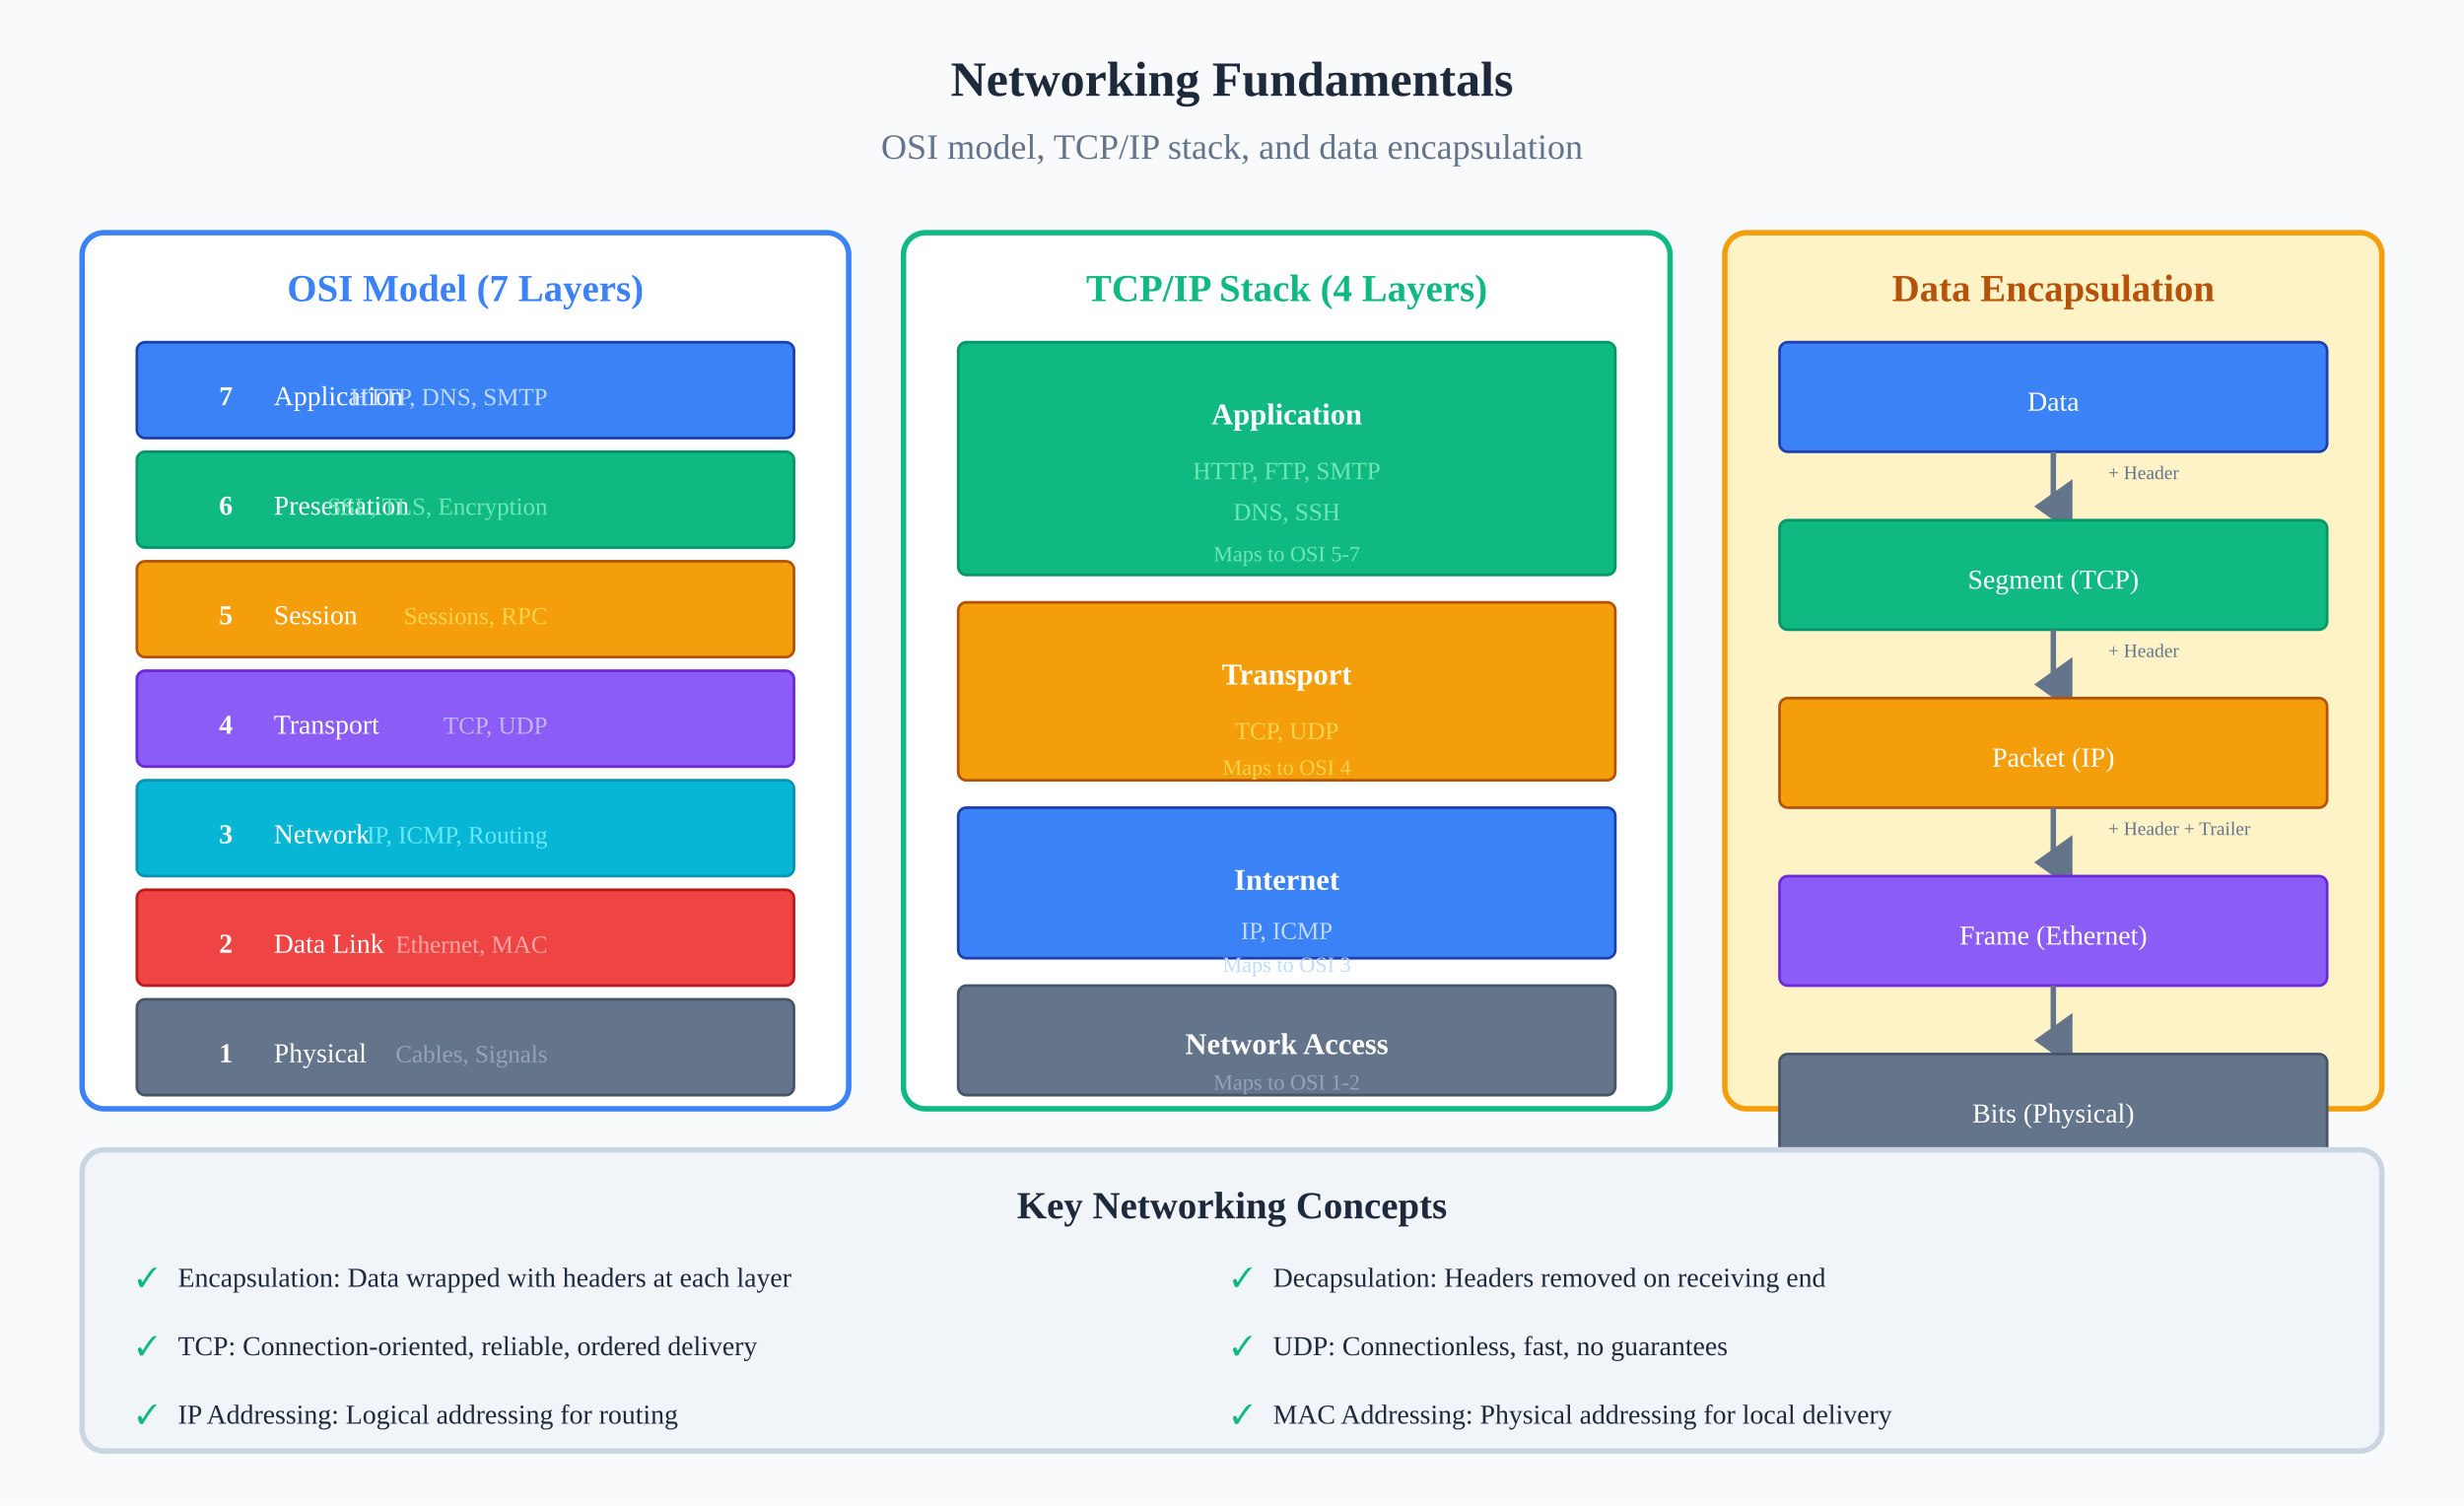
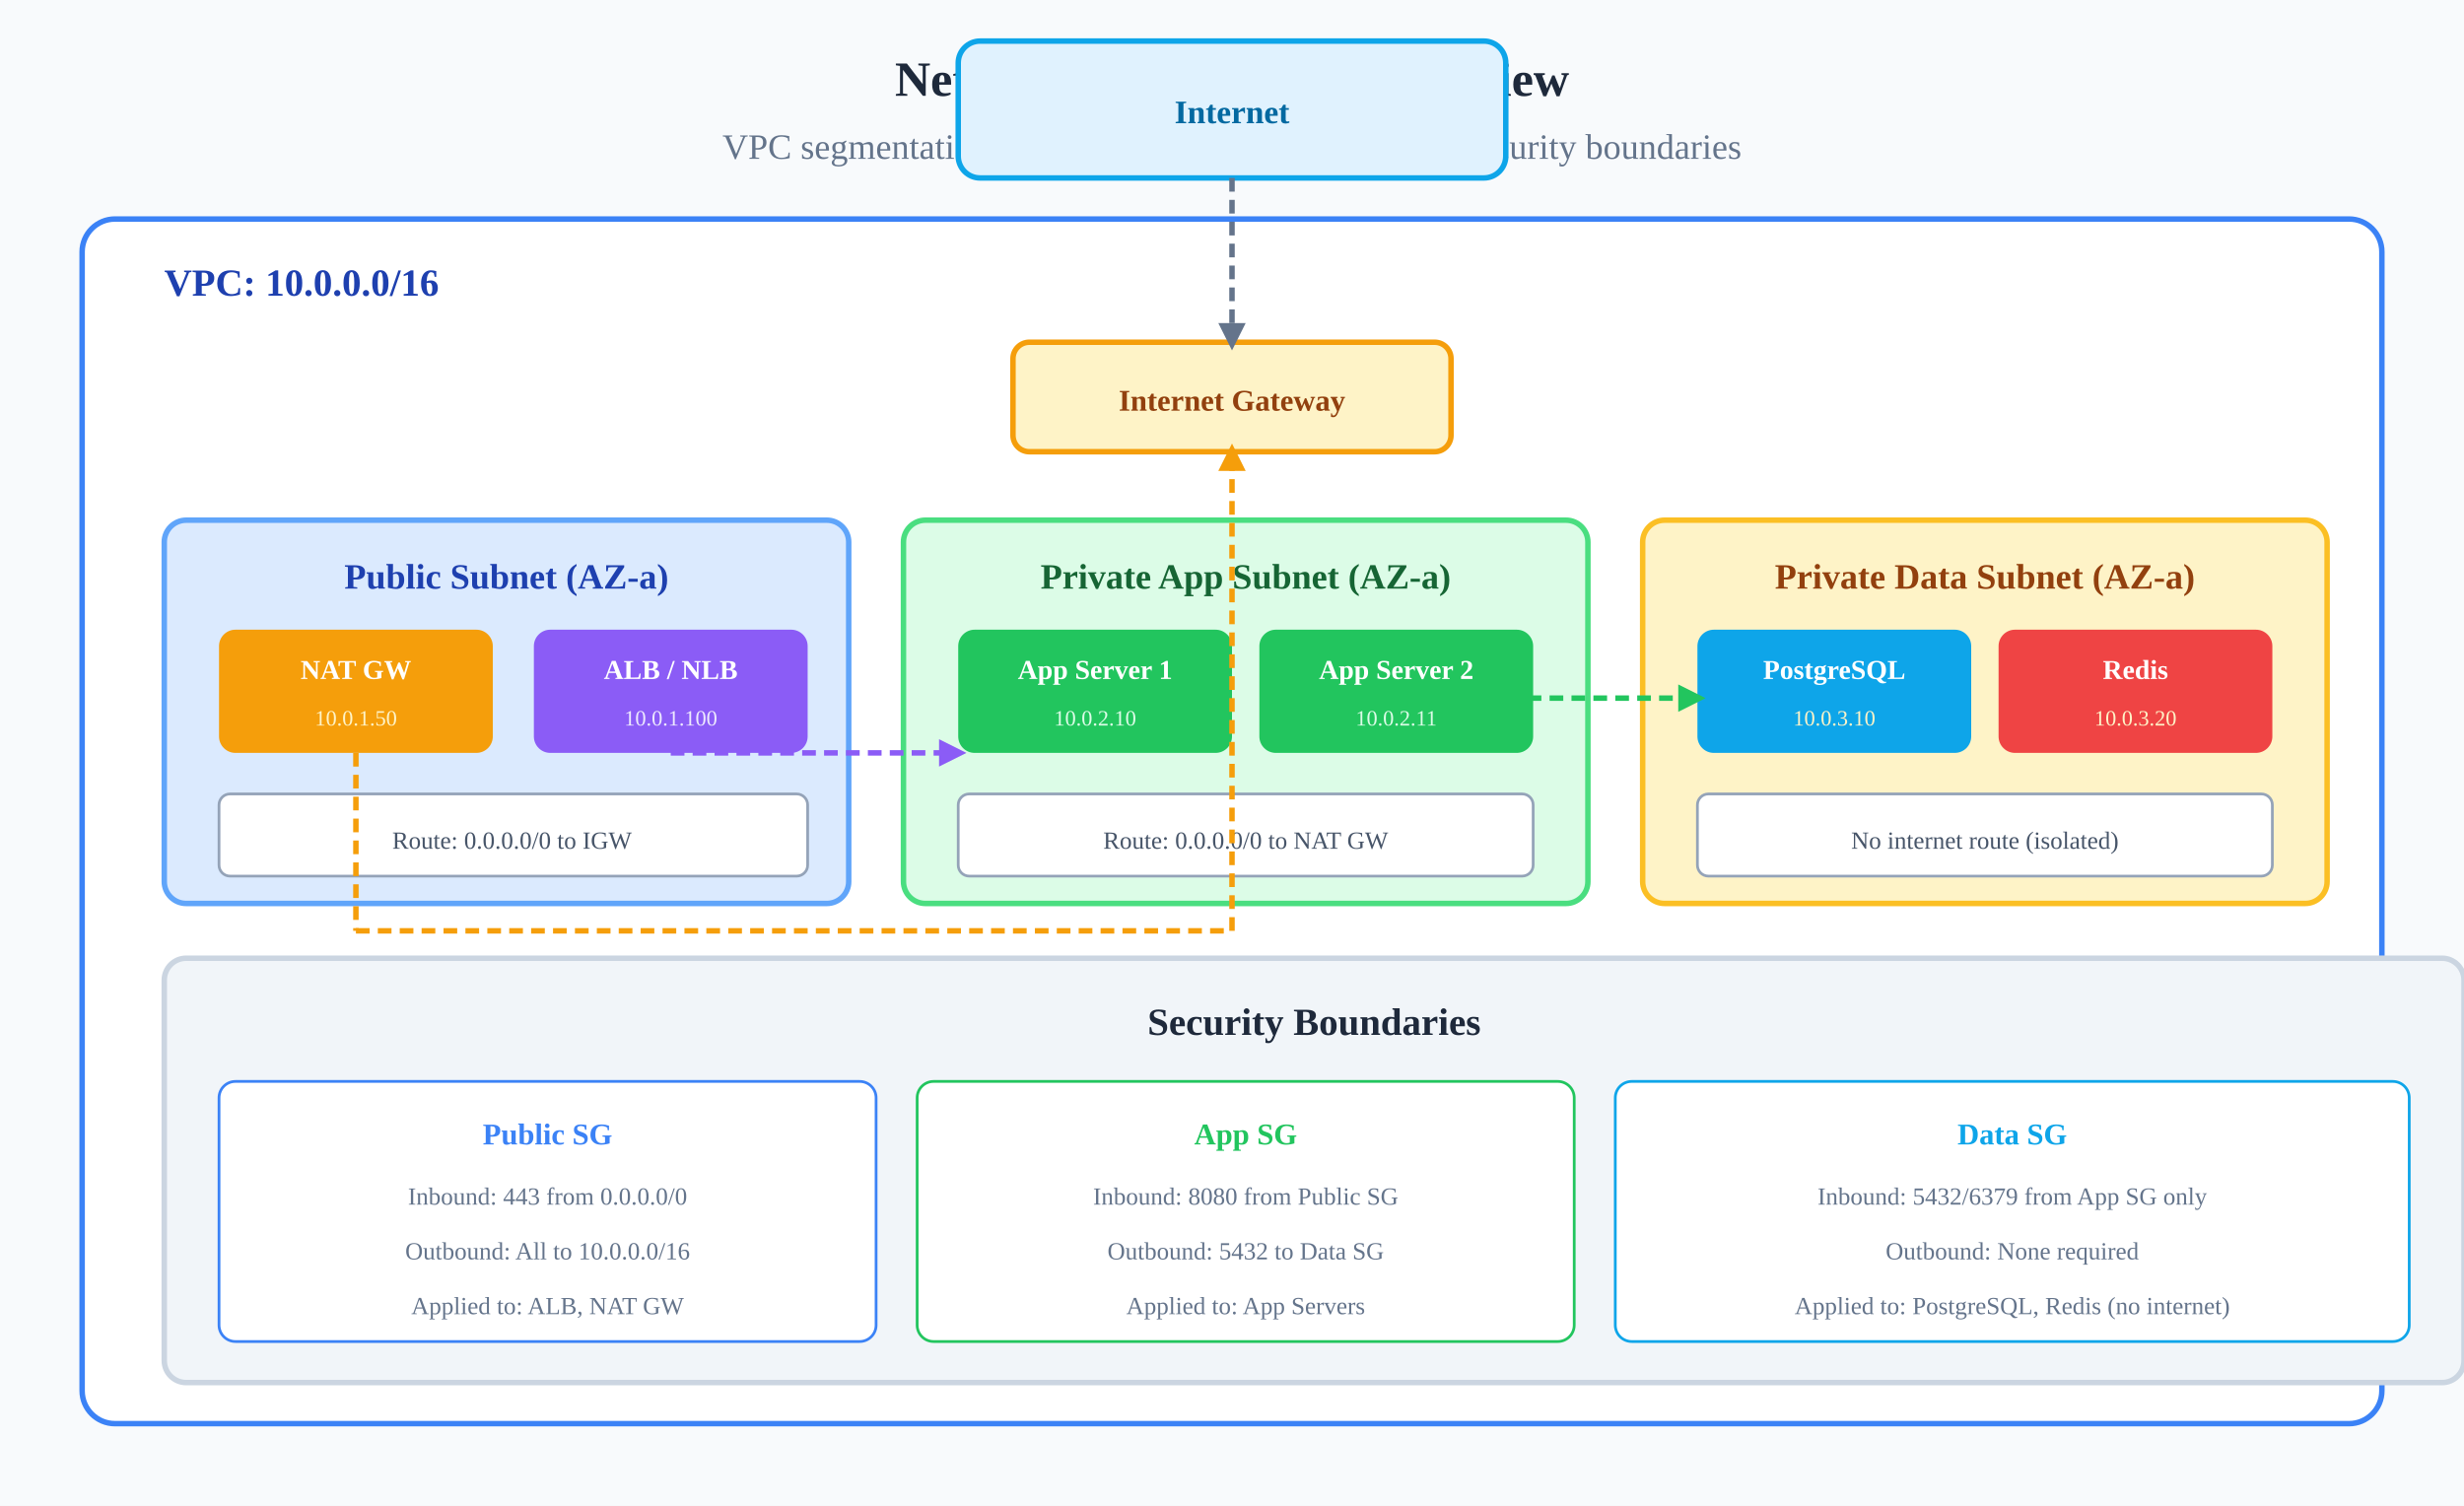
<svg xmlns="http://www.w3.org/2000/svg" viewBox="0 0 900 550" role="img" aria-labelledby="title desc">
-   <rect width="900" height="550" fill="var(--bg-panel, #f8fafc)" />
-   <text x="450" y="35" text-anchor="middle" font-size="18" font-weight="bold" fill="var(--text-theme, #1e293b)">Networking Fundamentals</text>
-   <text x="450" y="58" text-anchor="middle" font-size="13" fill="var(--text-theme, #64748b">OSI model, TCP/IP stack, and data encapsulation</text>
-   <rect x="30" y="85" width="280" height="320" rx="8" fill="white" stroke="var(--border-theme, #3b82f6)" stroke-width="2" />
-   <text x="170" y="110" text-anchor="middle" font-size="14" font-weight="bold" fill="var(--text-theme, #3b82f6">OSI Model (7 Layers)</text>
-   <rect x="50" y="125" width="240" height="35" rx="3" fill="var(--bg-theme, #3b82f6)" stroke="var(--border-theme, #1e40af)" stroke-width="1" />
-   <text x="80" y="148" text-anchor="start" font-size="10" font-weight="bold" fill="white">7</text>
-   <text x="100" y="148" text-anchor="start" font-size="10" fill="white">Application</text>
-   <text x="200" y="148" text-anchor="end" font-size="9" fill="#bfdbfe">HTTP, DNS, SMTP</text>
-   <rect x="50" y="165" width="240" height="35" rx="3" fill="var(--bg-theme, #10b981)" stroke="var(--border-theme, #059669)" stroke-width="1" />
-   <text x="80" y="188" text-anchor="start" font-size="10" font-weight="bold" fill="white">6</text>
-   <text x="100" y="188" text-anchor="start" font-size="10" fill="white">Presentation</text>
-   <text x="200" y="188" text-anchor="end" font-size="9" fill="#6ee7b7">SSL, TLS, Encryption</text>
-   <rect x="50" y="205" width="240" height="35" rx="3" fill="var(--bg-theme, #f59e0b)" stroke="var(--border-theme, #b45309)" stroke-width="1" />
-   <text x="80" y="228" text-anchor="start" font-size="10" font-weight="bold" fill="white">5</text>
-   <text x="100" y="228" text-anchor="start" font-size="10" fill="white">Session</text>
-   <text x="200" y="228" text-anchor="end" font-size="9" fill="#fcd34d">Sessions, RPC</text>
-   <rect x="50" y="245" width="240" height="35" rx="3" fill="var(--bg-theme, #8b5cf6)" stroke="var(--border-theme, #6d28d9)" stroke-width="1" />
-   <text x="80" y="268" text-anchor="start" font-size="10" font-weight="bold" fill="white">4</text>
-   <text x="100" y="268" text-anchor="start" font-size="10" fill="white">Transport</text>
-   <text x="200" y="268" text-anchor="end" font-size="9" fill="#c4b5fd">TCP, UDP</text>
-   <rect x="50" y="285" width="240" height="35" rx="3" fill="var(--bg-theme, #06b6d4)" stroke="var(--border-theme, #0891b2)" stroke-width="1" />
-   <text x="80" y="308" text-anchor="start" font-size="10" font-weight="bold" fill="white">3</text>
-   <text x="100" y="308" text-anchor="start" font-size="10" fill="white">Network</text>
-   <text x="200" y="308" text-anchor="end" font-size="9" fill="#67e8f9">IP, ICMP, Routing</text>
-   <rect x="50" y="325" width="240" height="35" rx="3" fill="var(--bg-theme, #ef4444)" stroke="var(--border-theme, #b91c1c)" stroke-width="1" />
-   <text x="80" y="348" text-anchor="start" font-size="10" font-weight="bold" fill="white">2</text>
-   <text x="100" y="348" text-anchor="start" font-size="10" fill="white">Data Link</text>
-   <text x="200" y="348" text-anchor="end" font-size="9" fill="#fca5a5">Ethernet, MAC</text>
-   <rect x="50" y="365" width="240" height="35" rx="3" fill="var(--bg-theme, #64748b)" stroke="var(--border-theme, #475569)" stroke-width="1" />
-   <text x="80" y="388" text-anchor="start" font-size="10" font-weight="bold" fill="white">1</text>
-   <text x="100" y="388" text-anchor="start" font-size="10" fill="white">Physical</text>
-   <text x="200" y="388" text-anchor="end" font-size="9" fill="#94a3b8">Cables, Signals</text>
-   <rect x="330" y="85" width="280" height="320" rx="8" fill="white" stroke="var(--border-theme, #10b981)" stroke-width="2" />
-   <text x="470" y="110" text-anchor="middle" font-size="14" font-weight="bold" fill="var(--text-theme, #10b981">TCP/IP Stack (4 Layers)</text>
-   <rect x="350" y="125" width="240" height="85" rx="3" fill="var(--bg-theme, #10b981)" stroke="var(--border-theme, #059669)" stroke-width="1" />
-   <text x="470" y="155" text-anchor="middle" font-size="11" font-weight="bold" fill="white">Application</text>
-   <text x="470" y="175" text-anchor="middle" font-size="9" fill="#6ee7b7">HTTP, FTP, SMTP</text>
-   <text x="470" y="190" text-anchor="middle" font-size="9" fill="#6ee7b7">DNS, SSH</text>
-   <text x="470" y="205" text-anchor="middle" font-size="8" fill="#6ee7b7">Maps to OSI 5-7</text>
-   <rect x="350" y="220" width="240" height="65" rx="3" fill="var(--bg-theme, #f59e0b)" stroke="var(--border-theme, #b45309)" stroke-width="1" />
-   <text x="470" y="250" text-anchor="middle" font-size="11" font-weight="bold" fill="white">Transport</text>
-   <text x="470" y="270" text-anchor="middle" font-size="9" fill="#fcd34d">TCP, UDP</text>
-   <text x="470" y="283" text-anchor="middle" font-size="8" fill="#fcd34d">Maps to OSI 4</text>
-   <rect x="350" y="295" width="240" height="55" rx="3" fill="var(--bg-theme, #3b82f6)" stroke="var(--border-theme, #1e40af)" stroke-width="1" />
-   <text x="470" y="325" text-anchor="middle" font-size="11" font-weight="bold" fill="white">Internet</text>
-   <text x="470" y="343" text-anchor="middle" font-size="9" fill="#bfdbfe">IP, ICMP</text>
-   <text x="470" y="355" text-anchor="middle" font-size="8" fill="#bfdbfe">Maps to OSI 3</text>
-   <rect x="350" y="360" width="240" height="40" rx="3" fill="var(--bg-theme, #64748b)" stroke="var(--border-theme, #475569)" stroke-width="1" />
-   <text x="470" y="385" text-anchor="middle" font-size="11" font-weight="bold" fill="white">Network Access</text>
-   <text x="470" y="398" text-anchor="middle" font-size="8" fill="#94a3b8">Maps to OSI 1-2</text>
-   <rect x="630" y="85" width="240" height="320" rx="8" fill="var(--bg-panel-hover, #fef3c7)" stroke="var(--border-theme, #f59e0b)" stroke-width="2" />
-   <text x="750" y="110" text-anchor="middle" font-size="14" font-weight="bold" fill="var(--text-theme, #b45309">Data Encapsulation</text>
-   <rect x="650" y="125" width="200" height="40" rx="3" fill="var(--bg-theme, #3b82f6)" stroke="var(--border-theme, #1e40af)" stroke-width="1" />
-   <text x="750" y="150" text-anchor="middle" font-size="10" fill="white">Data</text>
-   <line x1="750" y1="165" x2="750" y2="185" stroke="var(--text-theme, #64748b)" stroke-width="2" marker-end="url(#arrow-down)" />
-   <text x="770" y="175" text-anchor="start" font-size="7" fill="var(--text-theme, #64748b">+ Header</text>
-   <rect x="650" y="190" width="200" height="40" rx="3" fill="var(--bg-theme, #10b981)" stroke="var(--border-theme, #059669)" stroke-width="1" />
-   <text x="750" y="215" text-anchor="middle" font-size="10" fill="white">Segment (TCP)</text>
-   <line x1="750" y1="230" x2="750" y2="250" stroke="var(--text-theme, #64748b)" stroke-width="2" marker-end="url(#arrow-down)" />
-   <text x="770" y="240" text-anchor="start" font-size="7" fill="var(--text-theme, #64748b">+ Header</text>
-   <rect x="650" y="255" width="200" height="40" rx="3" fill="var(--bg-theme, #f59e0b)" stroke="var(--border-theme, #b45309)" stroke-width="1" />
-   <text x="750" y="280" text-anchor="middle" font-size="10" fill="white">Packet (IP)</text>
-   <line x1="750" y1="295" x2="750" y2="315" stroke="var(--text-theme, #64748b)" stroke-width="2" marker-end="url(#arrow-down)" />
-   <text x="770" y="305" text-anchor="start" font-size="7" fill="var(--text-theme, #64748b">+ Header + Trailer</text>
-   <rect x="650" y="320" width="200" height="40" rx="3" fill="var(--bg-theme, #8b5cf6)" stroke="var(--border-theme, #6d28d9)" stroke-width="1" />
-   <text x="750" y="345" text-anchor="middle" font-size="10" fill="white">Frame (Ethernet)</text>
-   <line x1="750" y1="360" x2="750" y2="380" stroke="var(--text-theme, #64748b)" stroke-width="2" marker-end="url(#arrow-down)" />
-   <rect x="650" y="385" width="200" height="40" rx="3" fill="var(--bg-theme, #64748b)" stroke="var(--border-theme, #475569)" stroke-width="1" />
-   <text x="750" y="410" text-anchor="middle" font-size="10" fill="white">Bits (Physical)</text>
-   <rect x="30" y="420" width="840" height="110" rx="8" fill="var(--bg-panel-hover, #f1f5f9)" stroke="var(--border-theme, #cbd5e1)" stroke-width="2" />
-   <text x="450" y="445" text-anchor="middle" font-size="14" font-weight="bold" fill="var(--text-theme, #1e293b">Key Networking Concepts</text>
-   <text x="50" y="470" text-anchor="start" font-size="10" fill="var(--text-theme, #10b981">✓</text>
-   <text x="65" y="470" font-size="10" fill="var(--text-theme, #1e293b">Encapsulation: Data wrapped with headers at each layer</text>
-   <text x="450" y="470" text-anchor="start" font-size="10" fill="var(--text-theme, #10b981">✓</text>
-   <text x="465" y="470" font-size="10" fill="var(--text-theme, #1e293b">Decapsulation: Headers removed on receiving end</text>
-   <text x="50" y="495" text-anchor="start" font-size="10" fill="var(--text-theme, #10b981">✓</text>
-   <text x="65" y="495" font-size="10" fill="var(--text-theme, #1e293b">TCP: Connection-oriented, reliable, ordered delivery</text>
-   <text x="450" y="495" text-anchor="start" font-size="10" fill="var(--text-theme, #10b981">✓</text>
-   <text x="465" y="495" font-size="10" fill="var(--text-theme, #1e293b">UDP: Connectionless, fast, no guarantees</text>
-   <text x="50" y="520" text-anchor="start" font-size="10" fill="var(--text-theme, #10b981">✓</text>
-   <text x="65" y="520" font-size="10" fill="var(--text-theme, #1e293b">IP Addressing: Logical addressing for routing</text>
-   <text x="450" y="520" text-anchor="start" font-size="10" fill="var(--text-theme, #10b981">✓</text>
-   <text x="465" y="520" font-size="10" fill="var(--text-theme, #1e293b">MAC Addressing: Physical addressing for local delivery</text>
-   <defs>
-     <marker id="arrow-down" markerWidth="10" markerHeight="7" refX="5" refY="3.5" orient="auto">
-       <polygon points="0 0, 10 0, 5 7" fill="var(--text-theme, #64748b)" />
-     </marker>
-   </defs>
+   <rect width="900" height="550" fill="#f8fafc" />
+   <text x="450" y="35" text-anchor="middle" font-size="18" font-weight="bold" fill="#1e293b">Network Architecture Overview</text>
+   <text x="450" y="58" text-anchor="middle" font-size="13" fill="#64748b">VPC segmentation, subnet tiers, routing layers, and security boundaries</text>
+   <rect x="30" y="80" width="840" height="440" rx="12" fill="white" stroke="#3b82f6" stroke-width="2" />
+   <text x="60" y="108" font-size="14" font-weight="bold" fill="#1e40af">VPC: 10.0.0.0/16</text>
+   <rect x="350" y="15" width="200" height="50" rx="8" fill="#e0f2fe" stroke="#0ea5e9" stroke-width="2" />
+   <text x="450" y="45" text-anchor="middle" font-size="12" font-weight="bold" fill="#0369a1">Internet</text>
+   <rect x="370" y="125" width="160" height="40" rx="6" fill="#fef3c7" stroke="#f59e0b" stroke-width="2" />
+   <text x="450" y="150" text-anchor="middle" font-size="11" font-weight="bold" fill="#92400e">Internet Gateway</text>
+   <line x1="450" y1="65" x2="450" y2="120" stroke="#64748b" stroke-width="2" stroke-dasharray="5,3" />
+   <polygon points="445,118 450,128 455,118" fill="#64748b" />
+   <rect x="60" y="190" width="250" height="140" rx="8" fill="#dbeafe" stroke="#60a5fa" stroke-width="2" />
+   <text x="185" y="215" text-anchor="middle" font-size="13" font-weight="bold" fill="#1e40af">Public Subnet (AZ-a)</text>
+   <rect x="80" y="230" width="100" height="45" rx="6" fill="#f59e0b" />
+   <text x="130" y="248" text-anchor="middle" font-size="10" font-weight="bold" fill="white">NAT GW</text>
+   <text x="130" y="265" text-anchor="middle" font-size="8" fill="#fef3c7">10.0.1.50</text>
+   <rect x="195" y="230" width="100" height="45" rx="6" fill="#8b5cf6" />
+   <text x="245" y="248" text-anchor="middle" font-size="10" font-weight="bold" fill="white">ALB / NLB</text>
+   <text x="245" y="265" text-anchor="middle" font-size="8" fill="#ede9fe">10.0.1.100</text>
+   <rect x="80" y="290" width="215" height="30" rx="4" fill="white" stroke="#94a3b8" stroke-width="1" />
+   <text x="187" y="310" text-anchor="middle" font-size="9" fill="#475569">Route: 0.0.0.0/0 to IGW</text>
+   <rect x="330" y="190" width="250" height="140" rx="8" fill="#dcfce7" stroke="#4ade80" stroke-width="2" />
+   <text x="455" y="215" text-anchor="middle" font-size="13" font-weight="bold" fill="#166534">Private App Subnet (AZ-a)</text>
+   <rect x="350" y="230" width="100" height="45" rx="6" fill="#22c55e" />
+   <text x="400" y="248" text-anchor="middle" font-size="10" font-weight="bold" fill="white">App Server 1</text>
+   <text x="400" y="265" text-anchor="middle" font-size="8" fill="#dcfce7">10.0.2.10</text>
+   <rect x="460" y="230" width="100" height="45" rx="6" fill="#22c55e" />
+   <text x="510" y="248" text-anchor="middle" font-size="10" font-weight="bold" fill="white">App Server 2</text>
+   <text x="510" y="265" text-anchor="middle" font-size="8" fill="#dcfce7">10.0.2.11</text>
+   <rect x="350" y="290" width="210" height="30" rx="4" fill="white" stroke="#94a3b8" stroke-width="1" />
+   <text x="455" y="310" text-anchor="middle" font-size="9" fill="#475569">Route: 0.0.0.0/0 to NAT GW</text>
+   <rect x="600" y="190" width="250" height="140" rx="8" fill="#fef3c7" stroke="#fbbf24" stroke-width="2" />
+   <text x="725" y="215" text-anchor="middle" font-size="13" font-weight="bold" fill="#92400e">Private Data Subnet (AZ-a)</text>
+   <rect x="620" y="230" width="100" height="45" rx="6" fill="#0ea5e9" />
+   <text x="670" y="248" text-anchor="middle" font-size="10" font-weight="bold" fill="white">PostgreSQL</text>
+   <text x="670" y="265" text-anchor="middle" font-size="8" fill="#fef3c7">10.0.3.10</text>
+   <rect x="730" y="230" width="100" height="45" rx="6" fill="#ef4444" />
+   <text x="780" y="248" text-anchor="middle" font-size="10" font-weight="bold" fill="white">Redis</text>
+   <text x="780" y="265" text-anchor="middle" font-size="8" fill="#fef3c7">10.0.3.20</text>
+   <rect x="620" y="290" width="210" height="30" rx="4" fill="white" stroke="#94a3b8" stroke-width="1" />
+   <text x="725" y="310" text-anchor="middle" font-size="9" fill="#475569">No internet route (isolated)</text>
+   <line x1="245" y1="275" x2="345" y2="275" stroke="#8b5cf6" stroke-width="2" stroke-dasharray="5,3" />
+   <polygon points="343,270 353,275 343,280" fill="#8b5cf6" />
+   <line x1="510" y1="255" x2="615" y2="255" stroke="#22c55e" stroke-width="2" stroke-dasharray="5,3" />
+   <polygon points="613,250 623,255 613,260" fill="#22c55e" />
+   <line x1="130" y1="275" x2="130" y2="340" stroke="#f59e0b" stroke-width="2" stroke-dasharray="5,3" />
+   <line x1="130" y1="340" x2="450" y2="340" stroke="#f59e0b" stroke-width="2" stroke-dasharray="5,3" />
+   <line x1="450" y1="340" x2="450" y2="170" stroke="#f59e0b" stroke-width="2" stroke-dasharray="5,3" />
+   <polygon points="445,172 450,162 455,172" fill="#f59e0b" />
+   <rect x="60" y="350" width="840" height="155" rx="8" fill="#f1f5f9" stroke="#cbd5e1" stroke-width="2" />
+   <text x="480" y="378" text-anchor="middle" font-size="14" font-weight="bold" fill="#1e293b">Security Boundaries</text>
+   <rect x="80" y="395" width="240" height="95" rx="6" fill="white" stroke="#3b82f6" stroke-width="1" />
+   <text x="200" y="418" text-anchor="middle" font-size="11" font-weight="bold" fill="#3b82f6">Public SG</text>
+   <text x="200" y="440" text-anchor="middle" font-size="9" fill="#64748b">Inbound: 443 from 0.0.0.0/0</text>
+   <text x="200" y="460" text-anchor="middle" font-size="9" fill="#64748b">Outbound: All to 10.0.0.0/16</text>
+   <text x="200" y="480" text-anchor="middle" font-size="9" fill="#64748b">Applied to: ALB, NAT GW</text>
+   <rect x="335" y="395" width="240" height="95" rx="6" fill="white" stroke="#22c55e" stroke-width="1" />
+   <text x="455" y="418" text-anchor="middle" font-size="11" font-weight="bold" fill="#22c55e">App SG</text>
+   <text x="455" y="440" text-anchor="middle" font-size="9" fill="#64748b">Inbound: 8080 from Public SG</text>
+   <text x="455" y="460" text-anchor="middle" font-size="9" fill="#64748b">Outbound: 5432 to Data SG</text>
+   <text x="455" y="480" text-anchor="middle" font-size="9" fill="#64748b">Applied to: App Servers</text>
+   <rect x="590" y="395" width="290" height="95" rx="6" fill="white" stroke="#0ea5e9" stroke-width="1" />
+   <text x="735" y="418" text-anchor="middle" font-size="11" font-weight="bold" fill="#0ea5e9">Data SG</text>
+   <text x="735" y="440" text-anchor="middle" font-size="9" fill="#64748b">Inbound: 5432/6379 from App SG only</text>
+   <text x="735" y="460" text-anchor="middle" font-size="9" fill="#64748b">Outbound: None required</text>
+   <text x="735" y="480" text-anchor="middle" font-size="9" fill="#64748b">Applied to: PostgreSQL, Redis (no internet)</text>
</svg>
